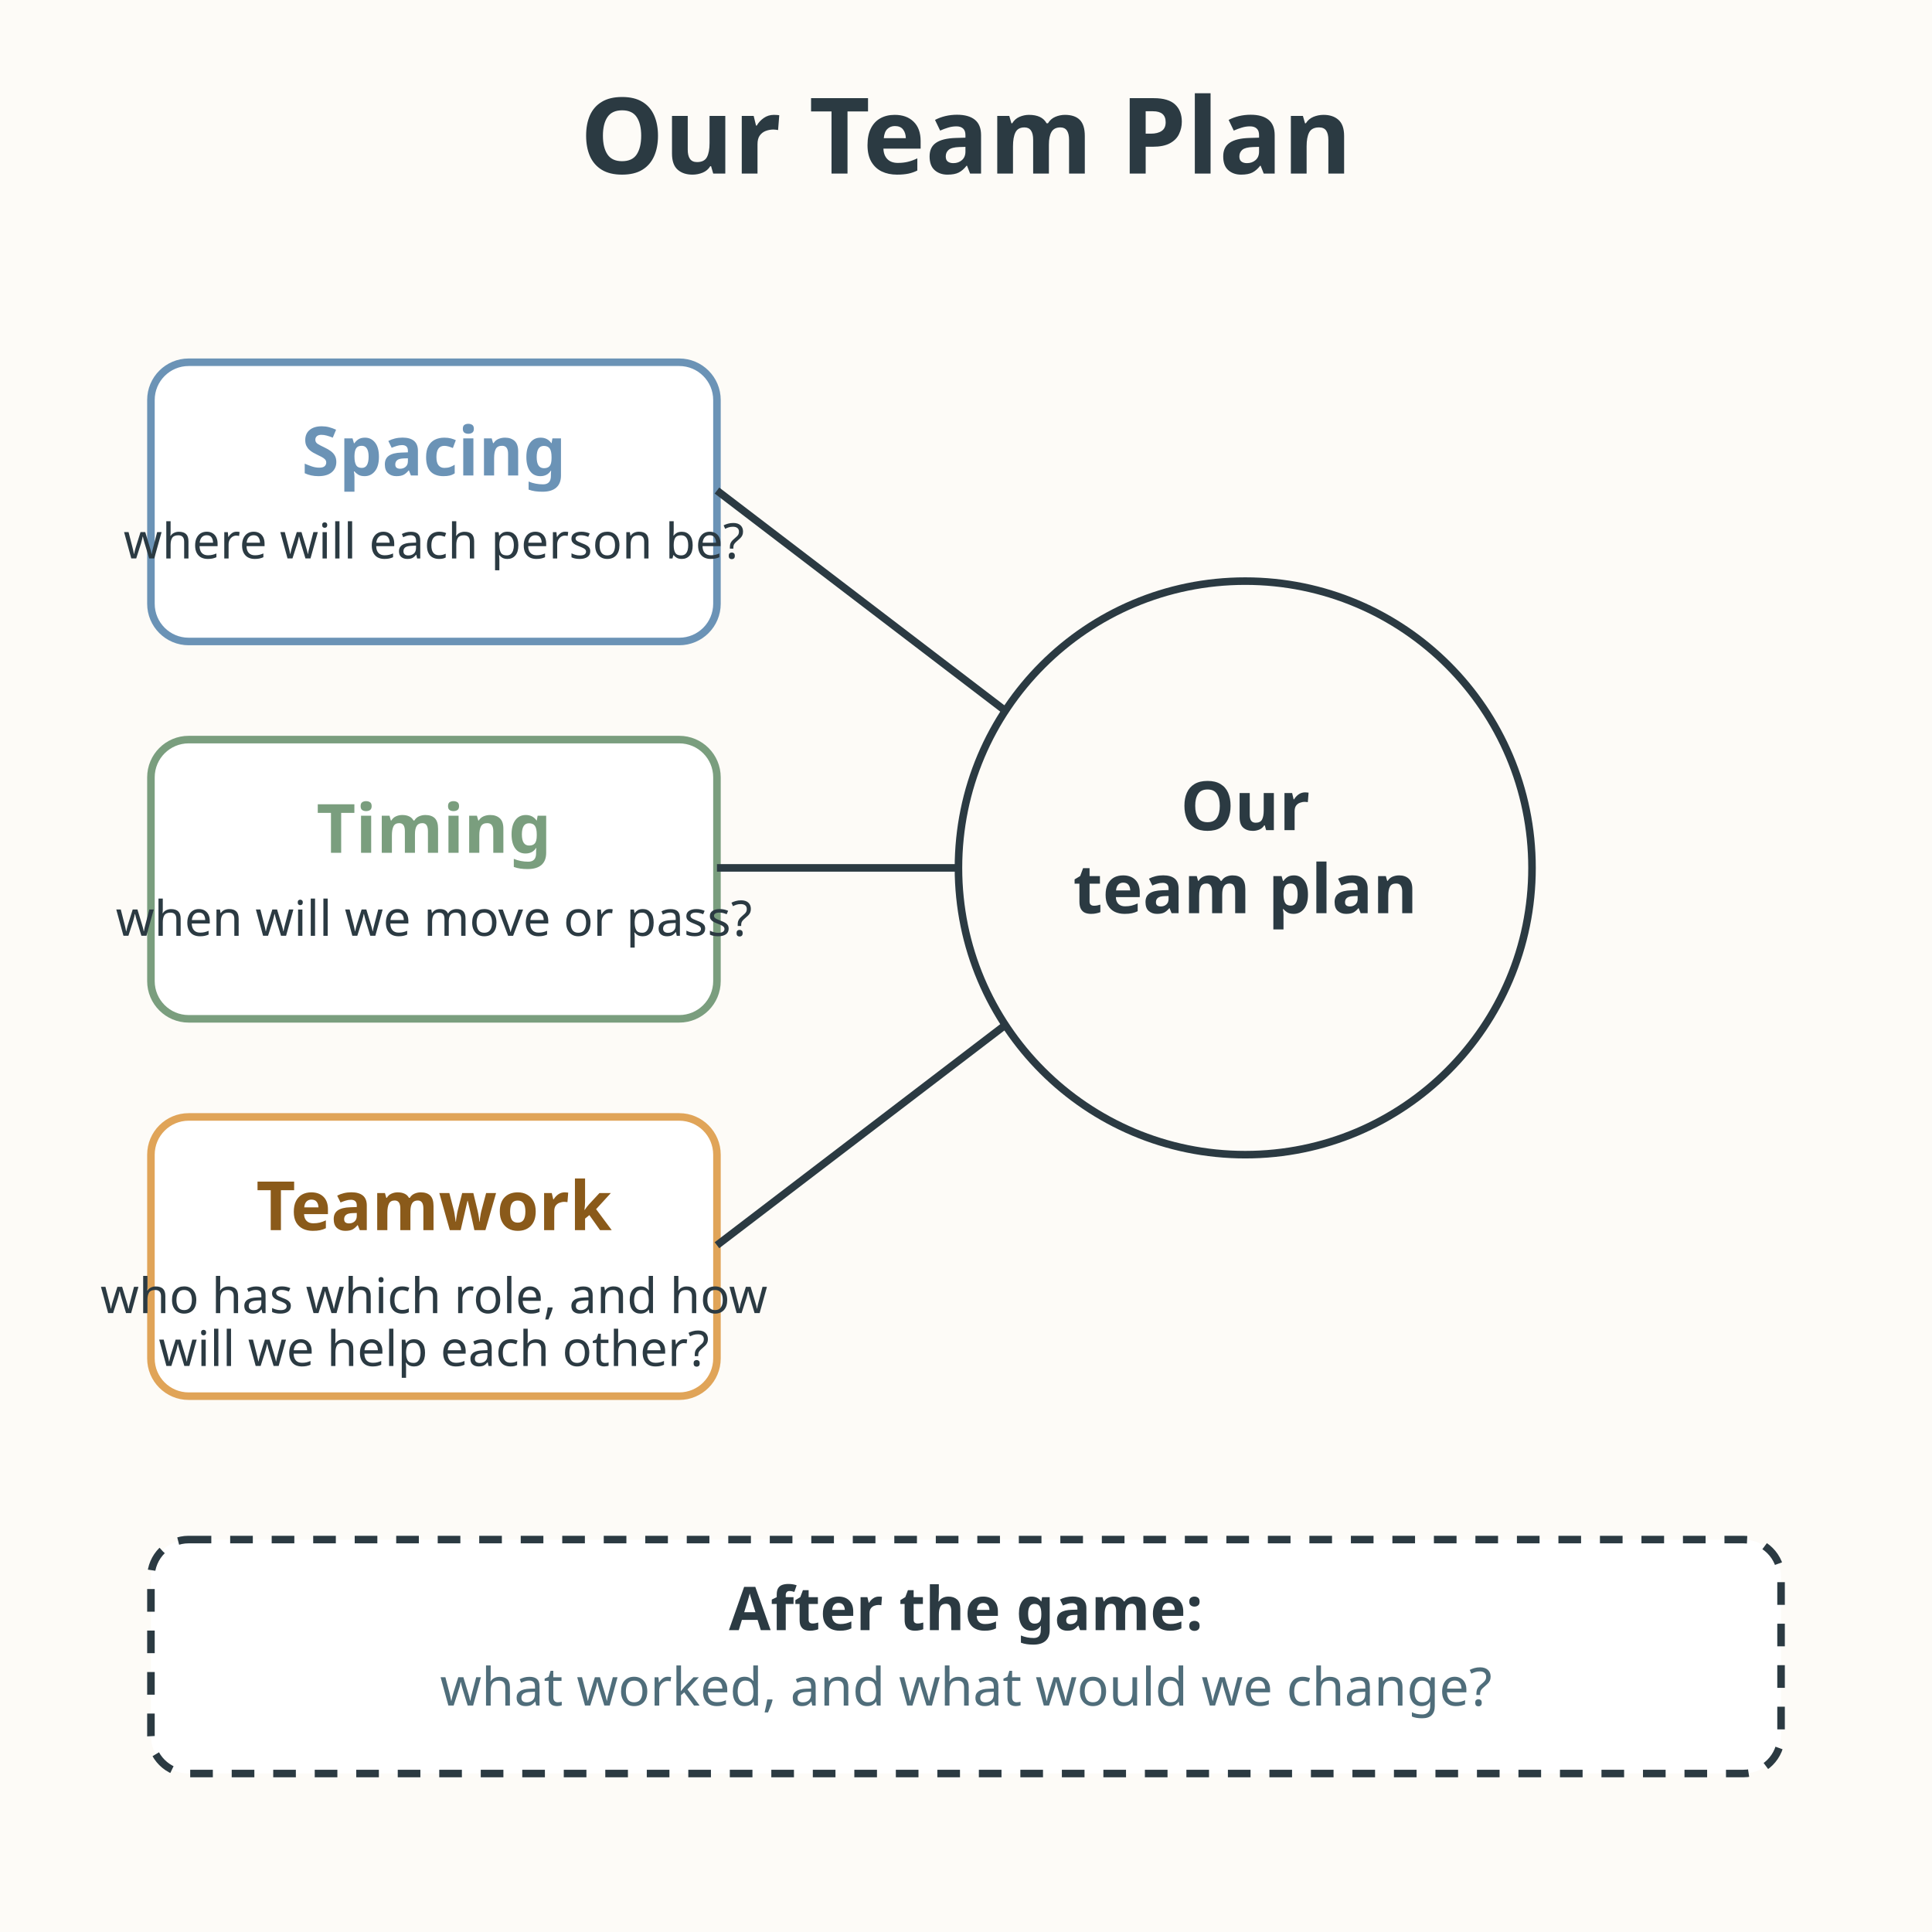
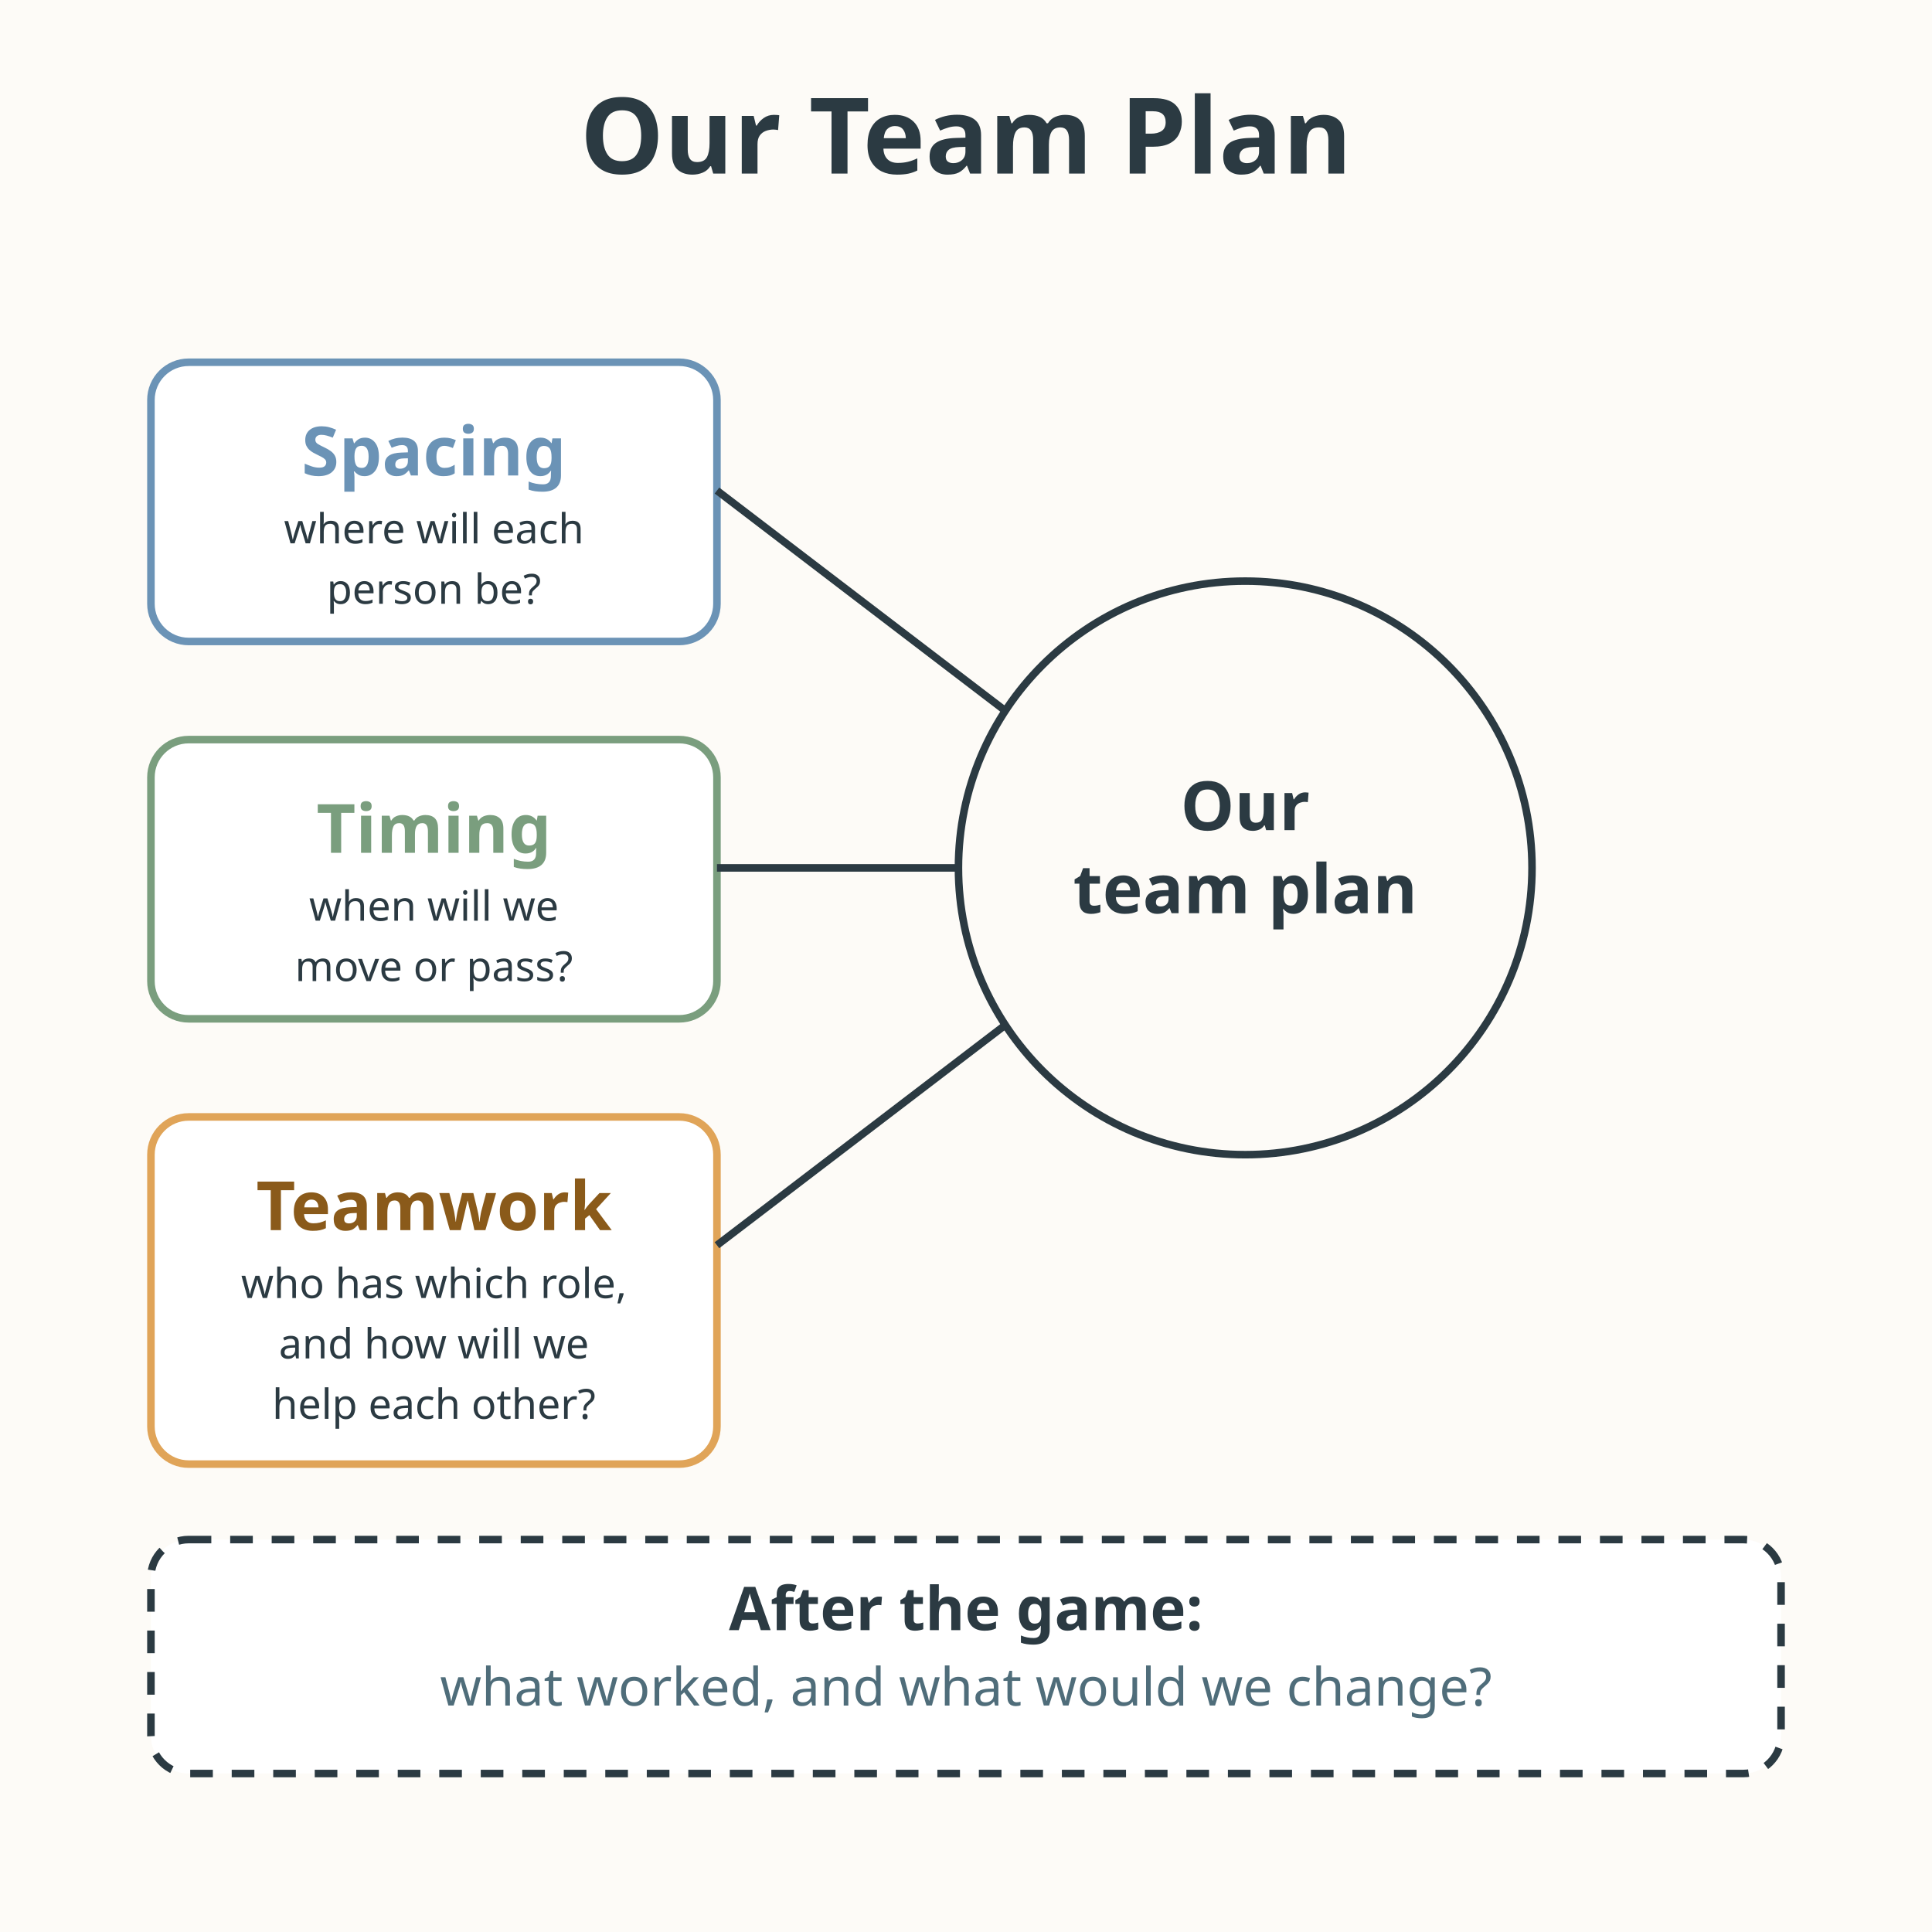
<svg xmlns="http://www.w3.org/2000/svg" viewBox="0 0 512 512" role="img" aria-labelledby="title-L-07-002-05-strategies-in-play desc-L-07-002-05-strategies-in-play">
  <rect width="512" height="512" fill="#fdfbf7" />
  <text x="256" y="46" text-anchor="middle" font-family="sans-serif" font-size="28" font-weight="bold" fill="#2b3a42">Our Team Plan</text>
  <g>
    <rect x="40" y="96" width="150" height="74" rx="10" fill="#ffffff" stroke="#6b93b6" stroke-width="2" />
    <text x="115" y="126" text-anchor="middle" font-family="sans-serif" font-size="18" font-weight="bold" fill="#6b93b6">Spacing</text>
-     <text x="115" y="148" text-anchor="middle" font-family="sans-serif" font-size="13" fill="#2b3a42">where will each person be?</text>
+     <text x="115" y="144" text-anchor="middle" font-family="sans-serif" font-size="11" fill="#2b3a42">where will each</text>
+     <text x="115" y="160" text-anchor="middle" font-family="sans-serif" font-size="11" fill="#2b3a42">person be?</text>
  </g>
  <g>
    <rect x="40" y="196" width="150" height="74" rx="10" fill="#ffffff" stroke="#7a9e7e" stroke-width="2" />
    <text x="115" y="226" text-anchor="middle" font-family="sans-serif" font-size="18" font-weight="bold" fill="#7a9e7e">Timing</text>
-     <text x="115" y="248" text-anchor="middle" font-family="sans-serif" font-size="13" fill="#2b3a42">when will we move or pass?</text>
+     <text x="115" y="244" text-anchor="middle" font-family="sans-serif" font-size="11" fill="#2b3a42">when will we</text>
+     <text x="115" y="260" text-anchor="middle" font-family="sans-serif" font-size="11" fill="#2b3a42">move or pass?</text>
  </g>
  <g>
-     <rect x="40" y="296" width="150" height="74" rx="10" fill="#ffffff" stroke="#e0a458" stroke-width="2" />
+     <rect x="40" y="296" width="150" height="92" rx="10" fill="#ffffff" stroke="#e0a458" stroke-width="2" />
    <text x="115" y="326" text-anchor="middle" font-family="sans-serif" font-size="18" font-weight="bold" fill="#8a5a1a">Teamwork</text>
-     <text x="115" y="348" text-anchor="middle" font-family="sans-serif" font-size="13" fill="#2b3a42">who has which role, and how</text>
-     <text x="115" y="362" text-anchor="middle" font-family="sans-serif" font-size="13" fill="#2b3a42">will we help each other?</text>
+     <text x="115" y="344" text-anchor="middle" font-family="sans-serif" font-size="11" fill="#2b3a42">who has which role,</text>
+     <text x="115" y="360" text-anchor="middle" font-family="sans-serif" font-size="11" fill="#2b3a42">and how will we</text>
+     <text x="115" y="376" text-anchor="middle" font-family="sans-serif" font-size="11" fill="#2b3a42">help each other?</text>
  </g>
  <path d="M190 130 L300 214" fill="none" stroke="#2b3a42" stroke-width="2" />
  <path d="M190 230 L300 230" fill="none" stroke="#2b3a42" stroke-width="2" />
  <path d="M190 330 L300 246" fill="none" stroke="#2b3a42" stroke-width="2" />
  <circle cx="330" cy="230" r="76" fill="#fdfbf7" stroke="#2b3a42" stroke-width="2" />
  <text x="330" y="220" text-anchor="middle" font-family="sans-serif" font-size="18" font-weight="bold" fill="#2b3a42">Our</text>
  <text x="330" y="242" text-anchor="middle" font-family="sans-serif" font-size="18" font-weight="bold" fill="#2b3a42">team plan</text>
  <rect x="40" y="408" width="432" height="62" rx="10" fill="#ffffff" stroke="#2b3a42" stroke-width="2" stroke-dasharray="6 5" />
  <text x="256" y="432" text-anchor="middle" font-family="sans-serif" font-size="16" font-weight="bold" fill="#2b3a42">After the game:</text>
  <text x="256" y="452" text-anchor="middle" font-family="sans-serif" font-size="14" fill="#4f6d7a">what worked, and what would we change?</text>
</svg>
